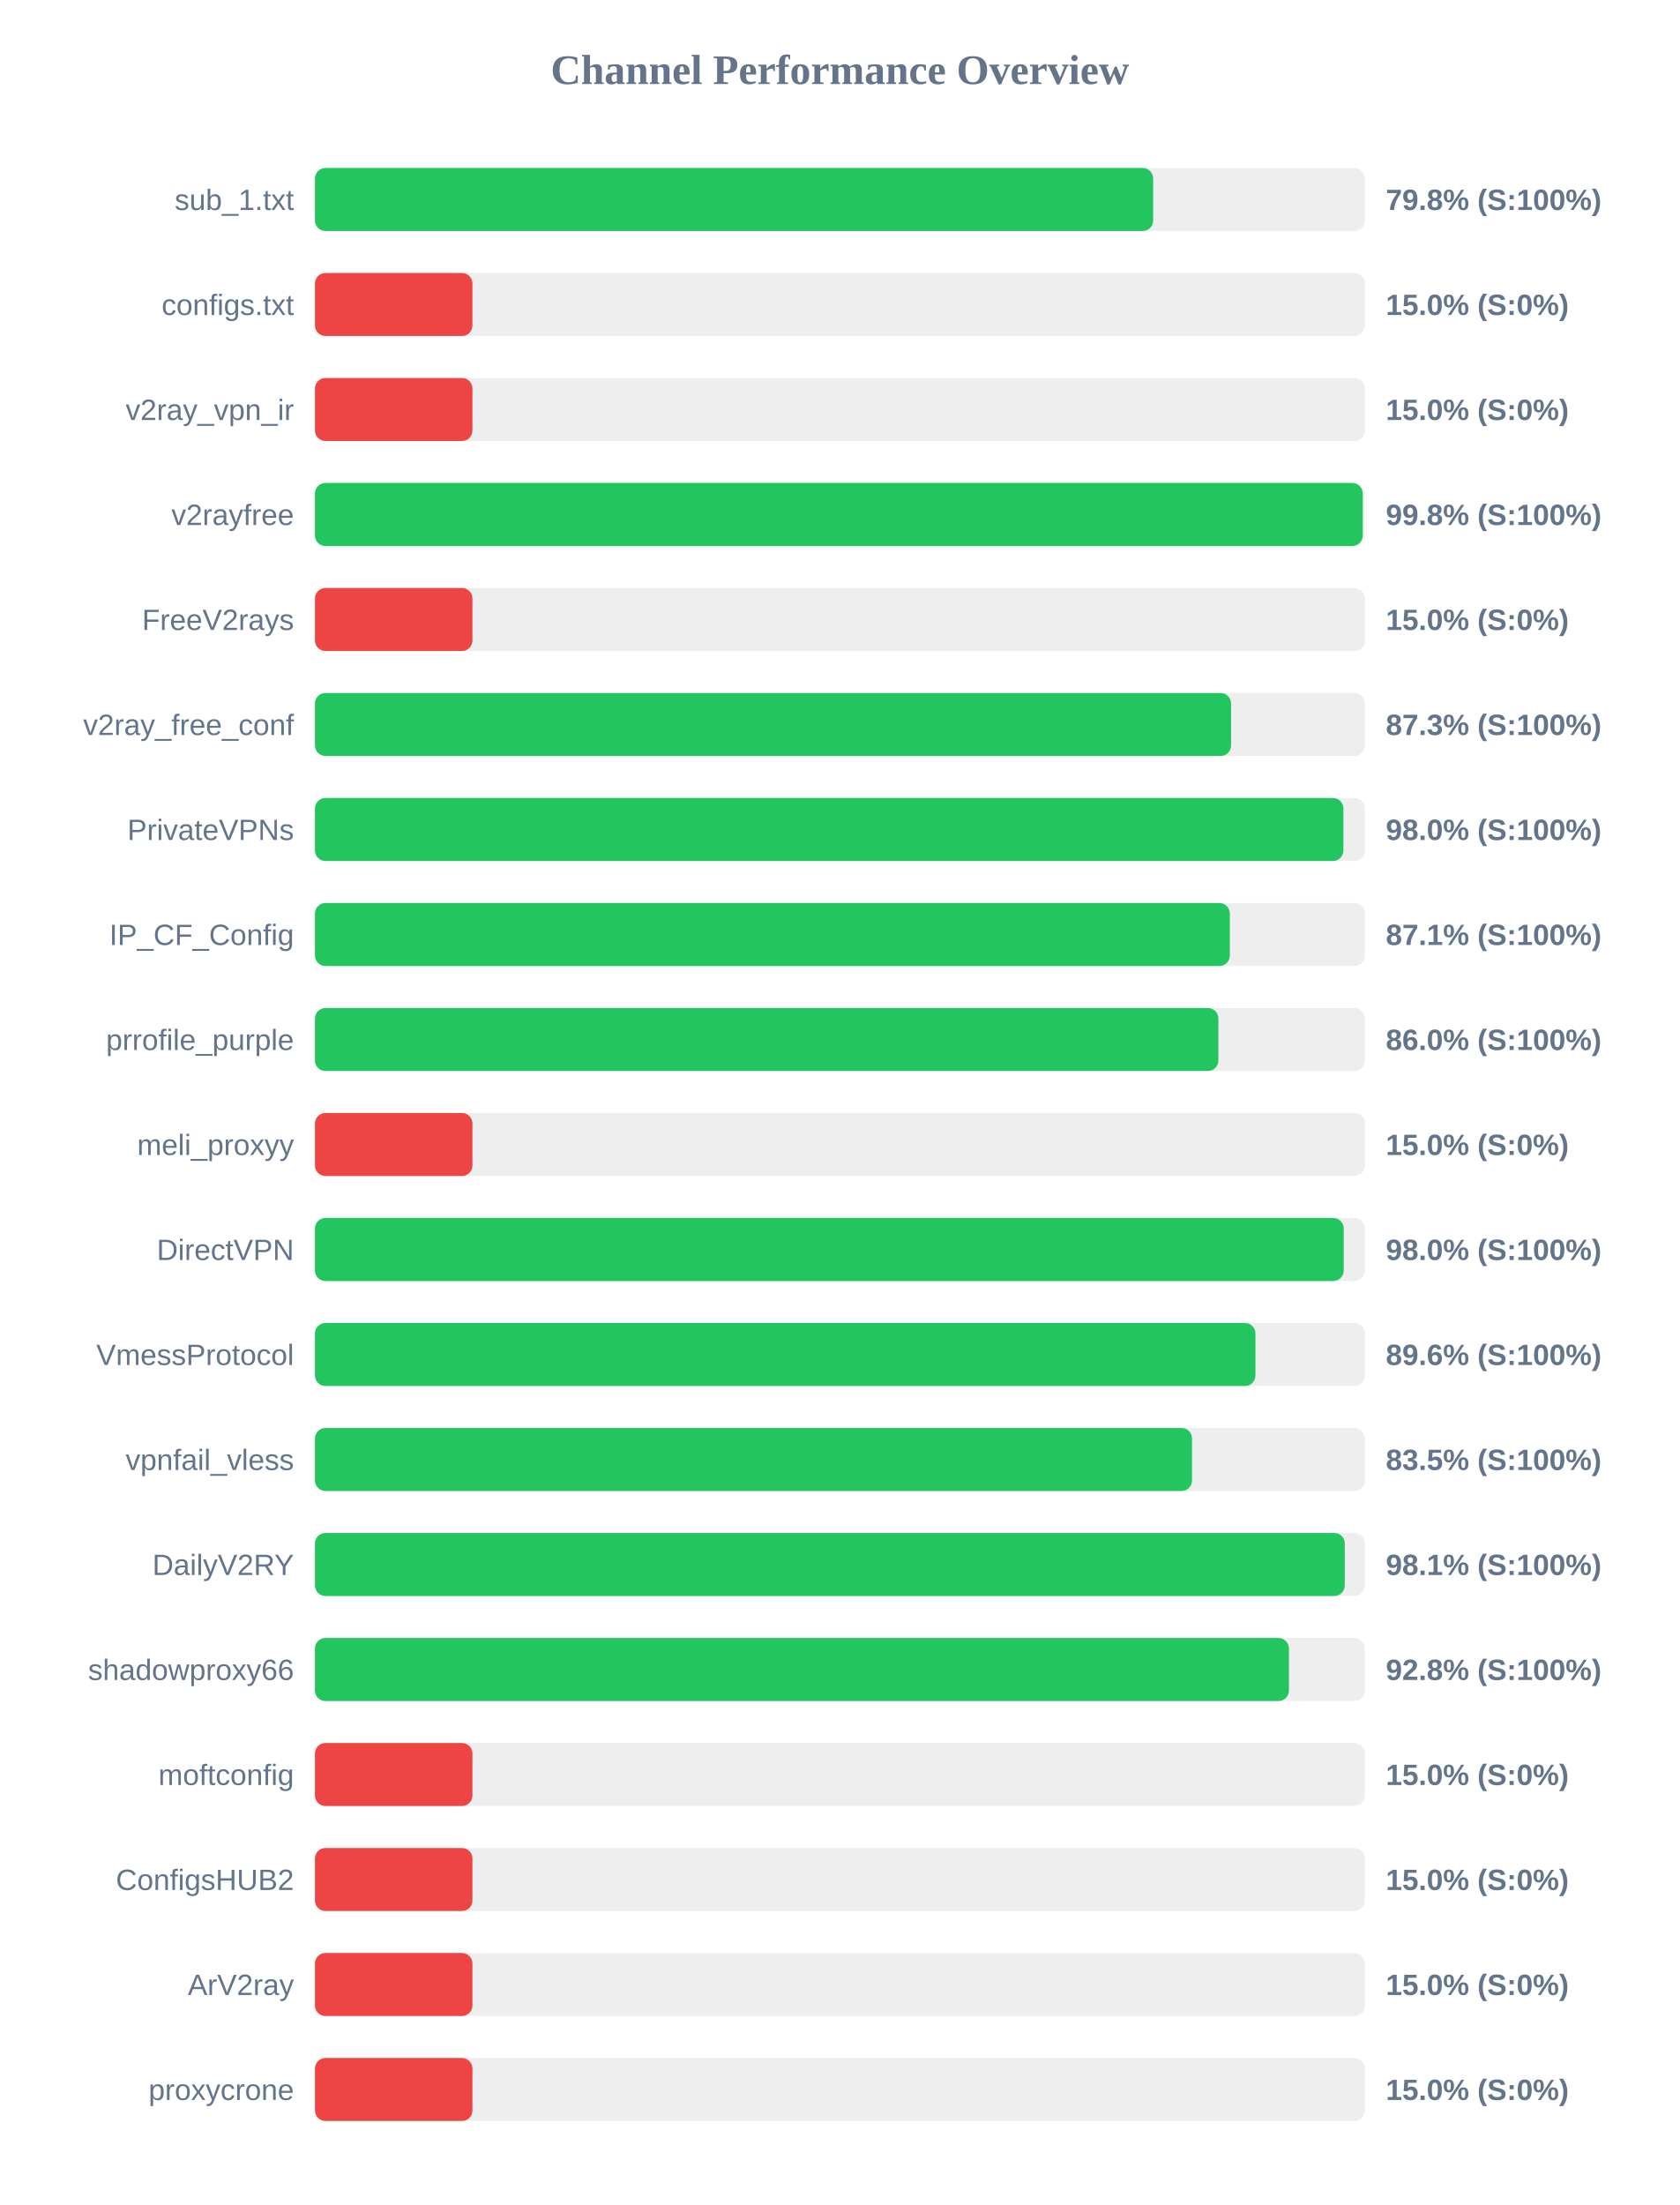
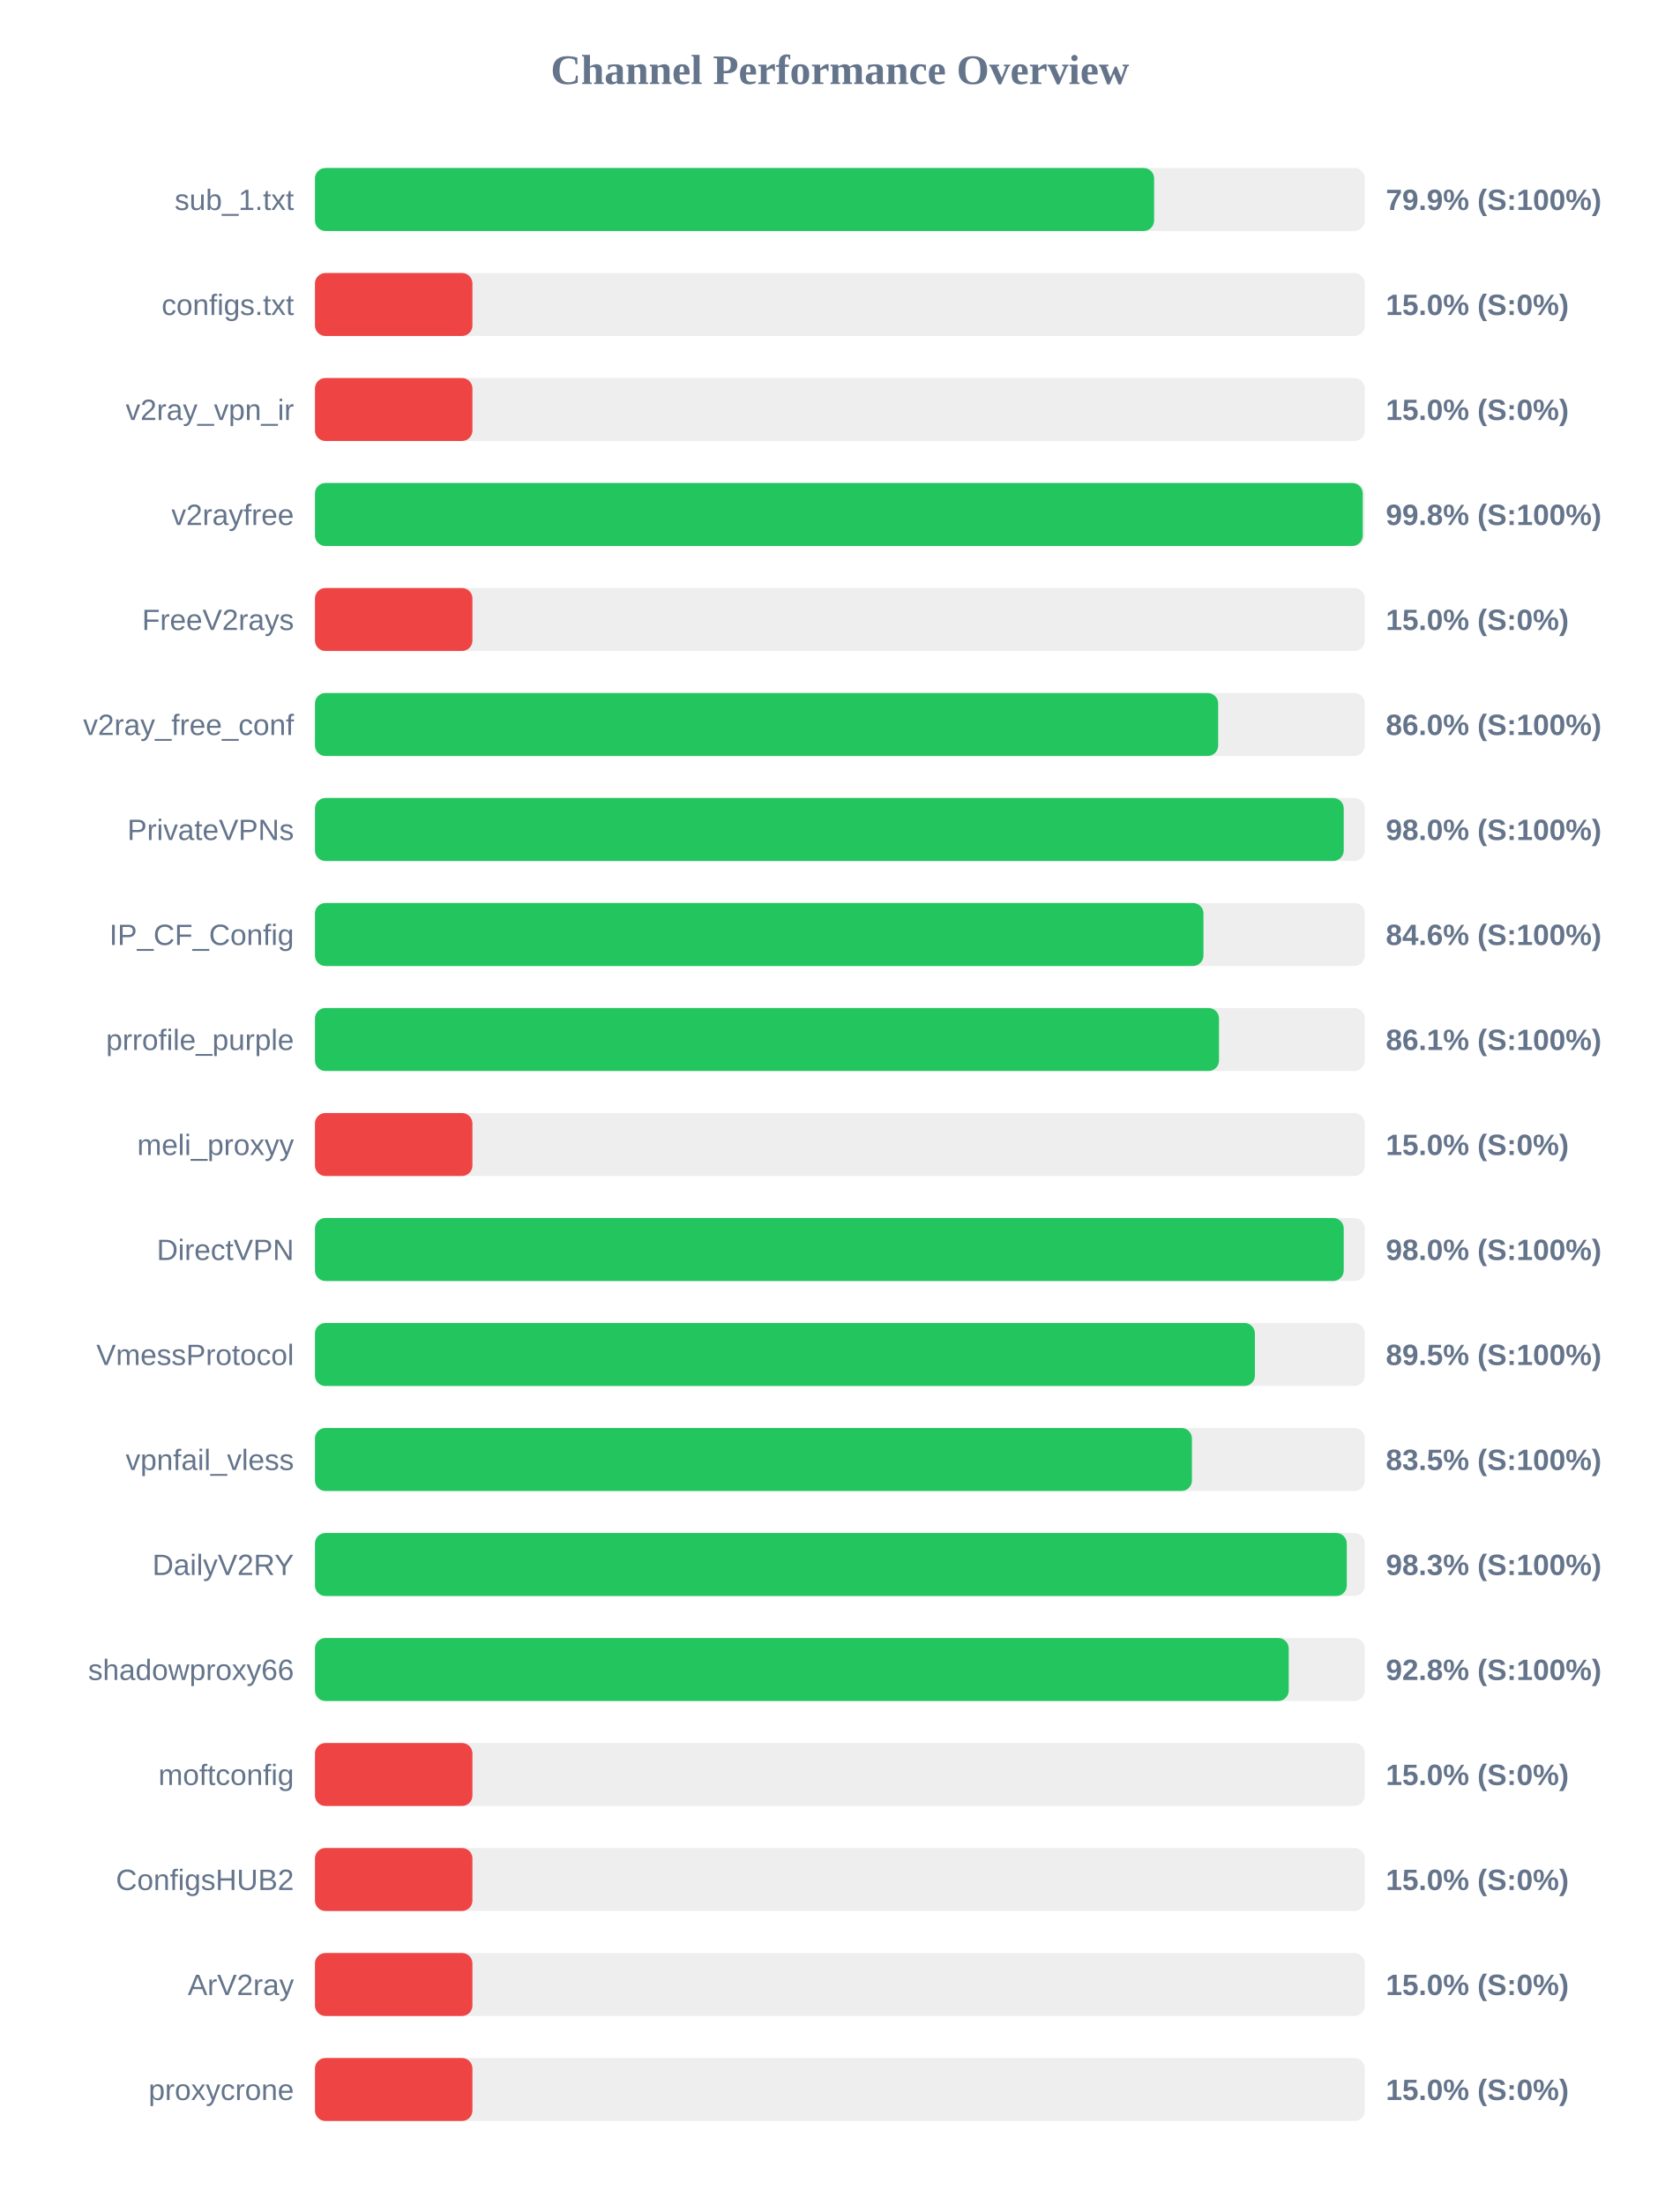
<svg xmlns="http://www.w3.org/2000/svg" width="800" height="1050" version="1.1">
  <style>
        .row { font: 14px Arial; fill: #64748b; }
        .score { font: bold 14px Arial; fill: #64748b; }
    </style>
  <text x="400" y="40" text-anchor="middle" font-size="20px" font-weight="bold" fill="#64748b">Channel Performance Overview</text>
  <rect x="150" y="80" width="500" height="30" fill="#eee" rx="5" />
-   <rect x="150" y="80" width="399.2" height="30" fill="#22c55e" rx="5" />
+   <rect x="150" y="80" width="399.65" height="30" fill="#22c55e" rx="5" />
  <text x="140" y="100" text-anchor="end" class="row">sub_1.txt</text>
-   <text x="660" y="100" text-anchor="start" class="score">79.8% (S:100%)</text>
+   <text x="660" y="100" text-anchor="start" class="score">79.9% (S:100%)</text>
  <rect x="150" y="130" width="500" height="30" fill="#eee" rx="5" />
  <rect x="150" y="130" width="75.0" height="30" fill="#ef4444" rx="5" />
  <text x="140" y="150" text-anchor="end" class="row">configs.txt</text>
  <text x="660" y="150" text-anchor="start" class="score">15.0% (S:0%)</text>
  <rect x="150" y="180" width="500" height="30" fill="#eee" rx="5" />
  <rect x="150" y="180" width="75.0" height="30" fill="#ef4444" rx="5" />
  <text x="140" y="200" text-anchor="end" class="row">v2ray_vpn_ir</text>
  <text x="660" y="200" text-anchor="start" class="score">15.0% (S:0%)</text>
  <rect x="150" y="230" width="500" height="30" fill="#eee" rx="5" />
  <rect x="150" y="230" width="499.0" height="30" fill="#22c55e" rx="5" />
  <text x="140" y="250" text-anchor="end" class="row">v2rayfree</text>
  <text x="660" y="250" text-anchor="start" class="score">99.8% (S:100%)</text>
  <rect x="150" y="280" width="500" height="30" fill="#eee" rx="5" />
  <rect x="150" y="280" width="75.0" height="30" fill="#ef4444" rx="5" />
  <text x="140" y="300" text-anchor="end" class="row">FreeV2rays</text>
  <text x="660" y="300" text-anchor="start" class="score">15.0% (S:0%)</text>
  <rect x="150" y="330" width="500" height="30" fill="#eee" rx="5" />
-   <rect x="150" y="330" width="436.3" height="30" fill="#22c55e" rx="5" />
+   <rect x="150" y="330" width="430.15" height="30" fill="#22c55e" rx="5" />
  <text x="140" y="350" text-anchor="end" class="row">v2ray_free_conf</text>
-   <text x="660" y="350" text-anchor="start" class="score">87.3% (S:100%)</text>
+   <text x="660" y="350" text-anchor="start" class="score">86.0% (S:100%)</text>
  <rect x="150" y="380" width="500" height="30" fill="#eee" rx="5" />
-   <rect x="150" y="380" width="489.8" height="30" fill="#22c55e" rx="5" />
+   <rect x="150" y="380" width="489.95" height="30" fill="#22c55e" rx="5" />
  <text x="140" y="400" text-anchor="end" class="row">PrivateVPNs</text>
  <text x="660" y="400" text-anchor="start" class="score">98.0% (S:100%)</text>
  <rect x="150" y="430" width="500" height="30" fill="#eee" rx="5" />
-   <rect x="150" y="430" width="435.7" height="30" fill="#22c55e" rx="5" />
+   <rect x="150" y="430" width="423.15" height="30" fill="#22c55e" rx="5" />
  <text x="140" y="450" text-anchor="end" class="row">IP_CF_Config</text>
-   <text x="660" y="450" text-anchor="start" class="score">87.1% (S:100%)</text>
+   <text x="660" y="450" text-anchor="start" class="score">84.6% (S:100%)</text>
  <rect x="150" y="480" width="500" height="30" fill="#eee" rx="5" />
-   <rect x="150" y="480" width="430.25" height="30" fill="#22c55e" rx="5" />
+   <rect x="150" y="480" width="430.55" height="30" fill="#22c55e" rx="5" />
  <text x="140" y="500" text-anchor="end" class="row">prrofile_purple</text>
-   <text x="660" y="500" text-anchor="start" class="score">86.0% (S:100%)</text>
+   <text x="660" y="500" text-anchor="start" class="score">86.1% (S:100%)</text>
  <rect x="150" y="530" width="500" height="30" fill="#eee" rx="5" />
  <rect x="150" y="530" width="75.0" height="30" fill="#ef4444" rx="5" />
  <text x="140" y="550" text-anchor="end" class="row">meli_proxyy</text>
  <text x="660" y="550" text-anchor="start" class="score">15.0% (S:0%)</text>
  <rect x="150" y="580" width="500" height="30" fill="#eee" rx="5" />
  <rect x="150" y="580" width="489.95" height="30" fill="#22c55e" rx="5" />
  <text x="140" y="600" text-anchor="end" class="row">DirectVPN</text>
  <text x="660" y="600" text-anchor="start" class="score">98.0% (S:100%)</text>
  <rect x="150" y="630" width="500" height="30" fill="#eee" rx="5" />
-   <rect x="150" y="630" width="447.9" height="30" fill="#22c55e" rx="5" />
+   <rect x="150" y="630" width="447.65" height="30" fill="#22c55e" rx="5" />
  <text x="140" y="650" text-anchor="end" class="row">VmessProtocol</text>
-   <text x="660" y="650" text-anchor="start" class="score">89.6% (S:100%)</text>
+   <text x="660" y="650" text-anchor="start" class="score">89.5% (S:100%)</text>
  <rect x="150" y="680" width="500" height="30" fill="#eee" rx="5" />
-   <rect x="150" y="680" width="417.7" height="30" fill="#22c55e" rx="5" />
+   <rect x="150" y="680" width="417.65" height="30" fill="#22c55e" rx="5" />
  <text x="140" y="700" text-anchor="end" class="row">vpnfail_vless</text>
  <text x="660" y="700" text-anchor="start" class="score">83.5% (S:100%)</text>
  <rect x="150" y="730" width="500" height="30" fill="#eee" rx="5" />
-   <rect x="150" y="730" width="490.45" height="30" fill="#22c55e" rx="5" />
+   <rect x="150" y="730" width="491.4" height="30" fill="#22c55e" rx="5" />
  <text x="140" y="750" text-anchor="end" class="row">DailyV2RY</text>
-   <text x="660" y="750" text-anchor="start" class="score">98.1% (S:100%)</text>
+   <text x="660" y="750" text-anchor="start" class="score">98.3% (S:100%)</text>
  <rect x="150" y="780" width="500" height="30" fill="#eee" rx="5" />
-   <rect x="150" y="780" width="463.85" height="30" fill="#22c55e" rx="5" />
+   <rect x="150" y="780" width="463.75" height="30" fill="#22c55e" rx="5" />
  <text x="140" y="800" text-anchor="end" class="row">shadowproxy66</text>
  <text x="660" y="800" text-anchor="start" class="score">92.8% (S:100%)</text>
  <rect x="150" y="830" width="500" height="30" fill="#eee" rx="5" />
  <rect x="150" y="830" width="75.0" height="30" fill="#ef4444" rx="5" />
  <text x="140" y="850" text-anchor="end" class="row">moftconfig</text>
  <text x="660" y="850" text-anchor="start" class="score">15.0% (S:0%)</text>
  <rect x="150" y="880" width="500" height="30" fill="#eee" rx="5" />
  <rect x="150" y="880" width="75.0" height="30" fill="#ef4444" rx="5" />
  <text x="140" y="900" text-anchor="end" class="row">ConfigsHUB2</text>
  <text x="660" y="900" text-anchor="start" class="score">15.0% (S:0%)</text>
  <rect x="150" y="930" width="500" height="30" fill="#eee" rx="5" />
  <rect x="150" y="930" width="75.0" height="30" fill="#ef4444" rx="5" />
  <text x="140" y="950" text-anchor="end" class="row">ArV2ray</text>
  <text x="660" y="950" text-anchor="start" class="score">15.0% (S:0%)</text>
  <rect x="150" y="980" width="500" height="30" fill="#eee" rx="5" />
  <rect x="150" y="980" width="75.0" height="30" fill="#ef4444" rx="5" />
  <text x="140" y="1000" text-anchor="end" class="row">proxycrone</text>
  <text x="660" y="1000" text-anchor="start" class="score">15.0% (S:0%)</text>
</svg>
